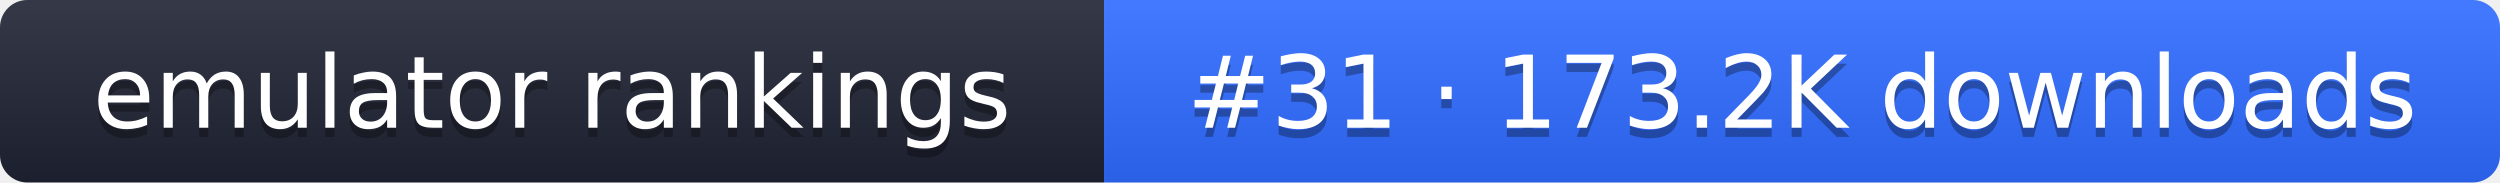
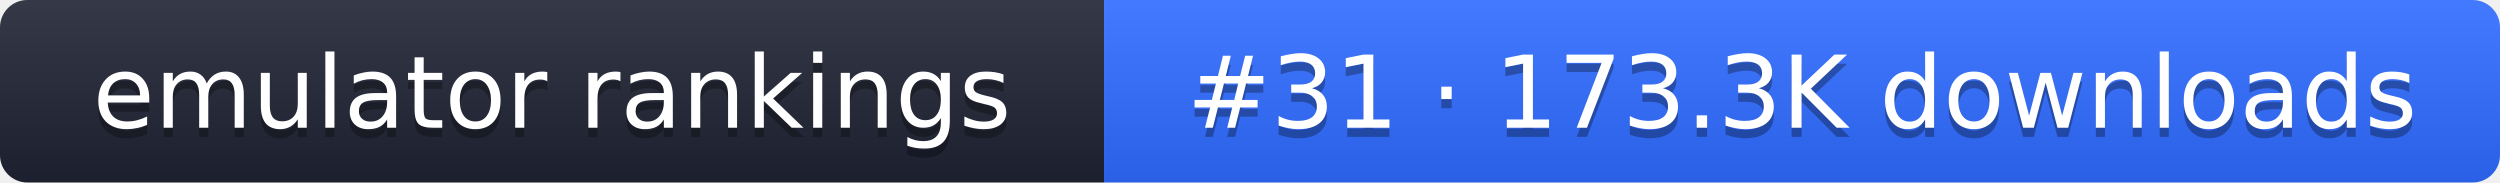
- <svg xmlns="http://www.w3.org/2000/svg" width="274" height="20" role="img" aria-label="emulator rankings: #31 · 173.2K downloads">
+ <svg xmlns="http://www.w3.org/2000/svg" width="274" height="20" role="img" aria-label="emulator rankings: #31 · 173.3K downloads">
  <linearGradient id="g" x2="0" y2="100%">
    <stop offset="0" stop-color="#fff" stop-opacity=".1" />
    <stop offset="1" stop-opacity=".1" />
  </linearGradient>
  <clipPath id="r">
    <rect width="274" height="20" rx="3" fill="#fff" />
  </clipPath>
  <g clip-path="url(#r)">
    <rect width="121" height="20" fill="#1f2433" />
    <rect x="121" width="153" height="20" fill="#2f6bff" />
    <rect width="274" height="20" fill="url(#g)" />
  </g>
  <g fill="#fff" text-anchor="middle" font-family="Verdana,DejaVu Sans,sans-serif" font-size="11">
    <text x="60.5" y="15" fill="#010101" fill-opacity=".3">emulator rankings</text>
    <text x="60.5" y="14">emulator rankings</text>
-     <text x="197.5" y="15" fill="#010101" fill-opacity=".3">#31 · 173.2K downloads</text>
-     <text x="197.5" y="14">#31 · 173.2K downloads</text>
+     <text x="197.5" y="15" fill="#010101" fill-opacity=".3">#31 · 173.3K downloads</text>
+     <text x="197.5" y="14">#31 · 173.3K downloads</text>
  </g>
</svg>
